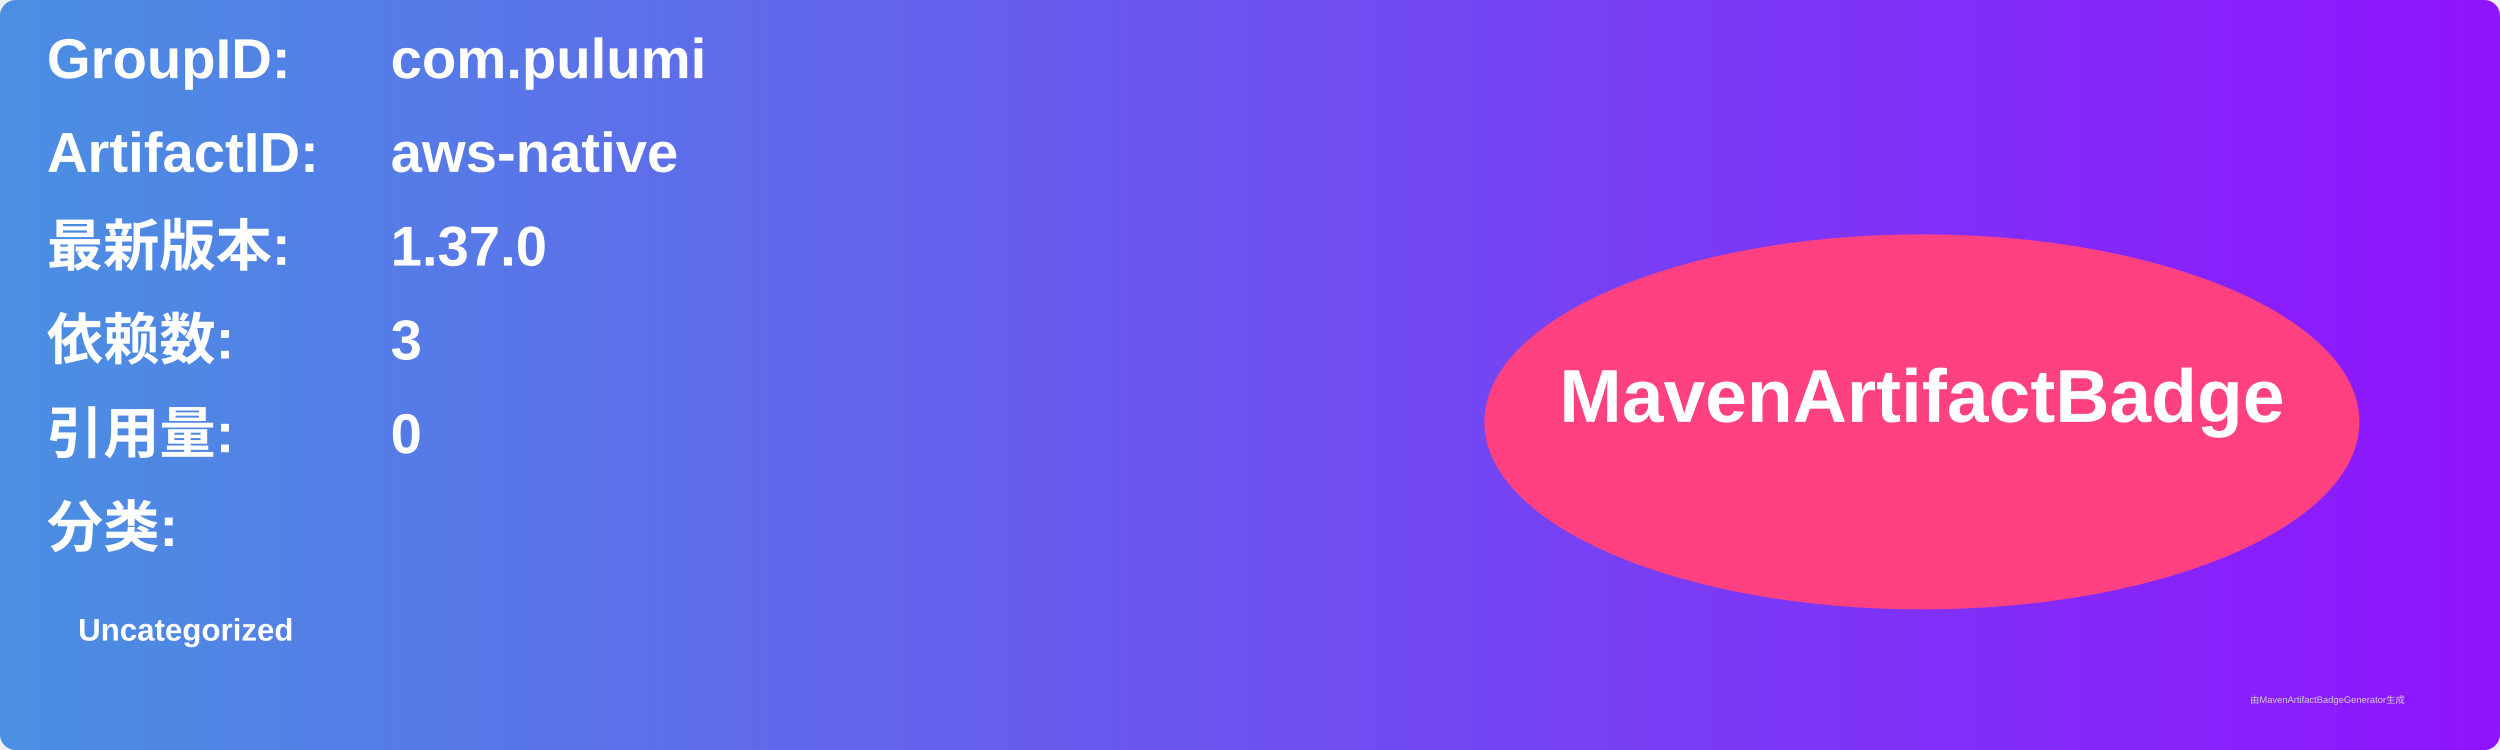
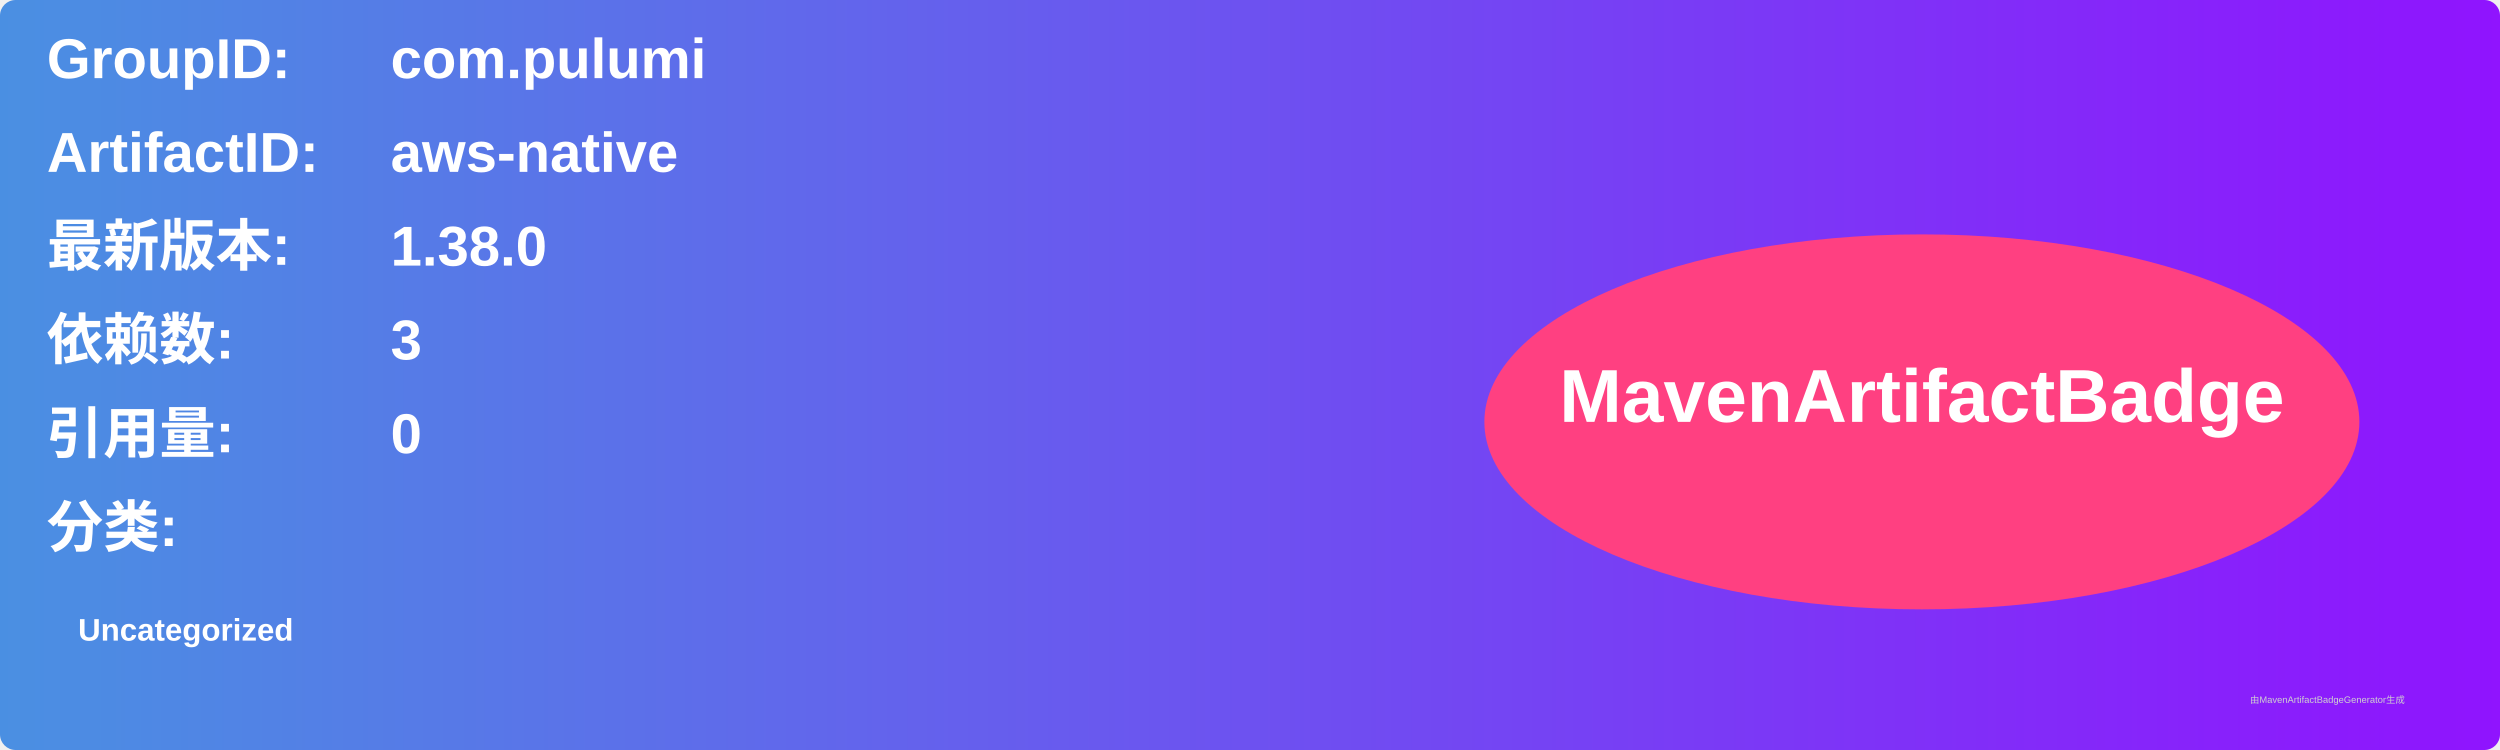
<svg xmlns="http://www.w3.org/2000/svg" width="800" height="240" viewBox="0 0 800 240">
  <linearGradient id="grad" x1="0%" y1="0%" x2="100%" y2="0%">
    <stop offset="0%" stop-color="#4a90e2" />
    <stop offset="100%" stop-color="#9013fe" />
  </linearGradient>
  <rect width="100%" height="100%" rx="5" ry="5" fill="url(#grad)" />
  <g transform="translate(15, 15)">
    <text x="0" y="10" font-family="Arial" font-size="18" fill="white" font-weight="bold" width="260">GroupID:</text>
    <text x="110" y="10" font-family="Arial" font-size="18" fill="white" font-weight="bold" width="460">com.pulumi</text>
    <text x="0" y="40" font-family="Arial" font-size="18" fill="white" font-weight="bold" width="260">ArtifactID:</text>
    <text x="110" y="40" font-family="Arial" font-size="18" fill="white" font-weight="bold" width="460">aws-native</text>
    <text x="0" y="70" font-family="Arial" font-size="18" fill="white" font-weight="bold">最新版本:</text>
    <text x="110" y="70" font-family="Arial" font-size="18" fill="white" font-weight="bold">
-       <tspan font-weight="bold">1.37.0</tspan>
+       <tspan font-weight="bold">1.38.0</tspan>
    </text>
    <text x="0" y="100" font-family="Arial" font-size="18" fill="white" font-weight="bold">依赖数: </text>
    <text x="110" y="100" font-family="Arial" font-size="18" fill="white">
      <tspan font-weight="bold">3</tspan>
    </text>
    <text x="0" y="130" font-family="Arial" font-size="18" fill="white" font-weight="bold">引用量: </text>
    <text x="110" y="130" font-family="Arial" font-size="18" fill="white">
      <tspan font-weight="bold">0</tspan>
    </text>
    <text x="0" y="160" font-family="Arial" font-size="18" fill="white" font-weight="bold">分类:</text>
    <text x="10" y="190" font-family="Arial" font-size="10" fill="white">
      <tspan font-weight="bold">Uncategorized</tspan>
    </text>
    <ellipse cx="600" cy="120" rx="140" ry="60" fill="#ff4081" />
    <text x="600" y="120" text-anchor="middle" font-family="Arial" font-size="24" fill="white" font-weight="bold">MavenArtifactBadge</text>
  </g>
  <text x="720" y="225" font-family="Arial" font-size="3" fill="#d0d0d0">由MavenArtifactBadgeGenerator生成</text>
</svg>
